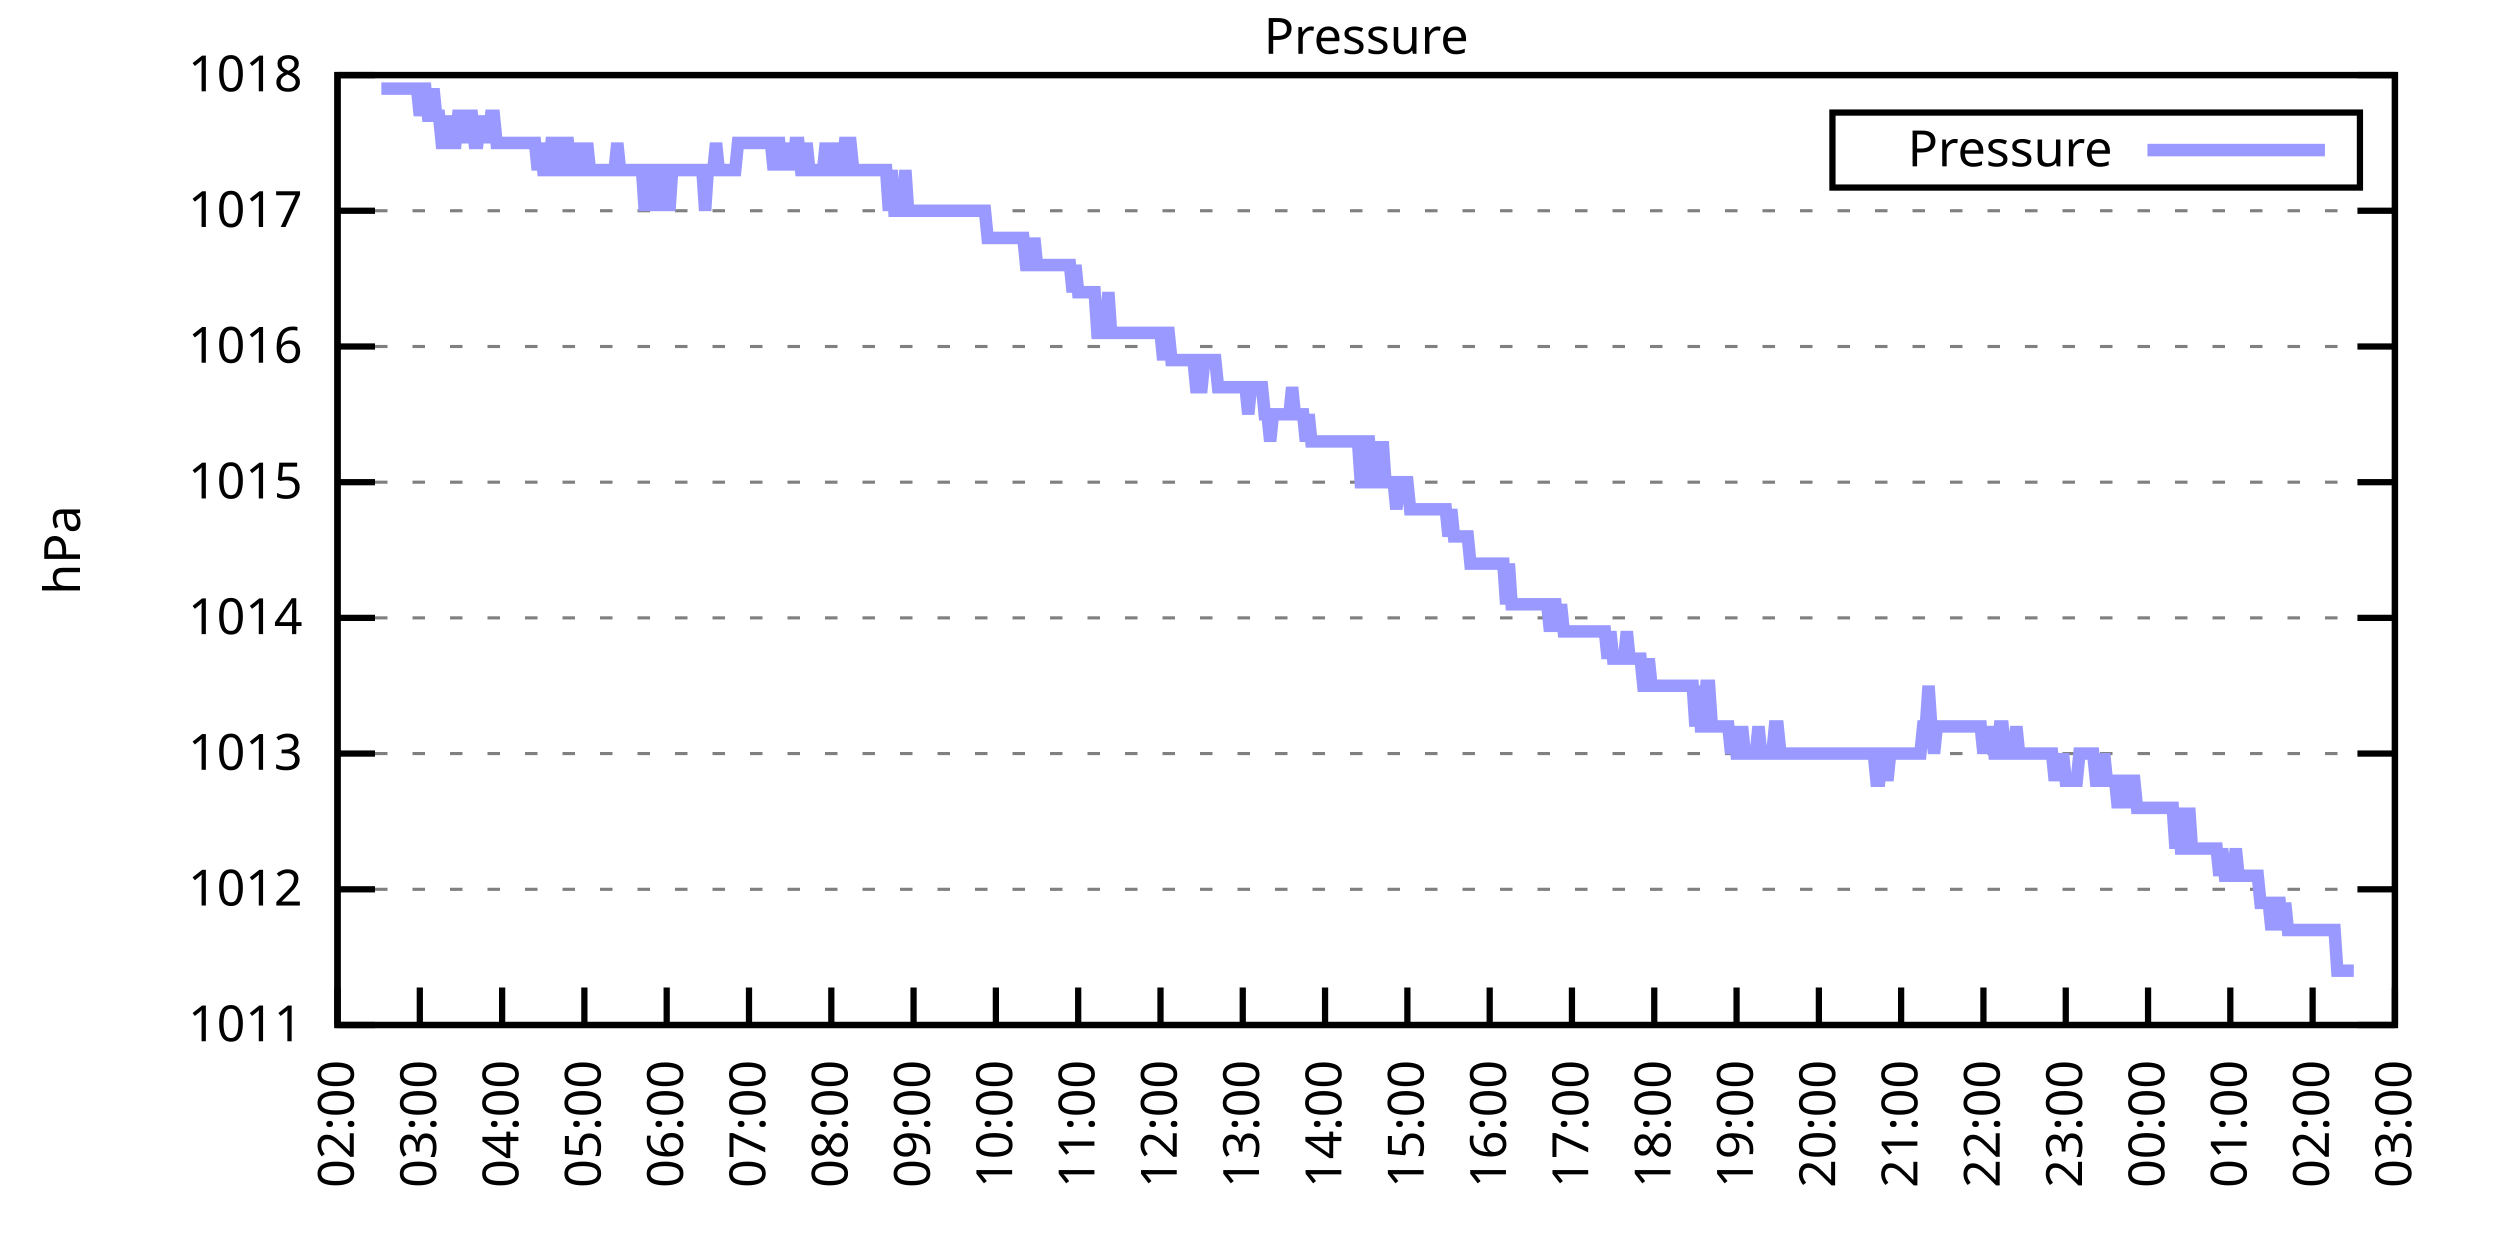
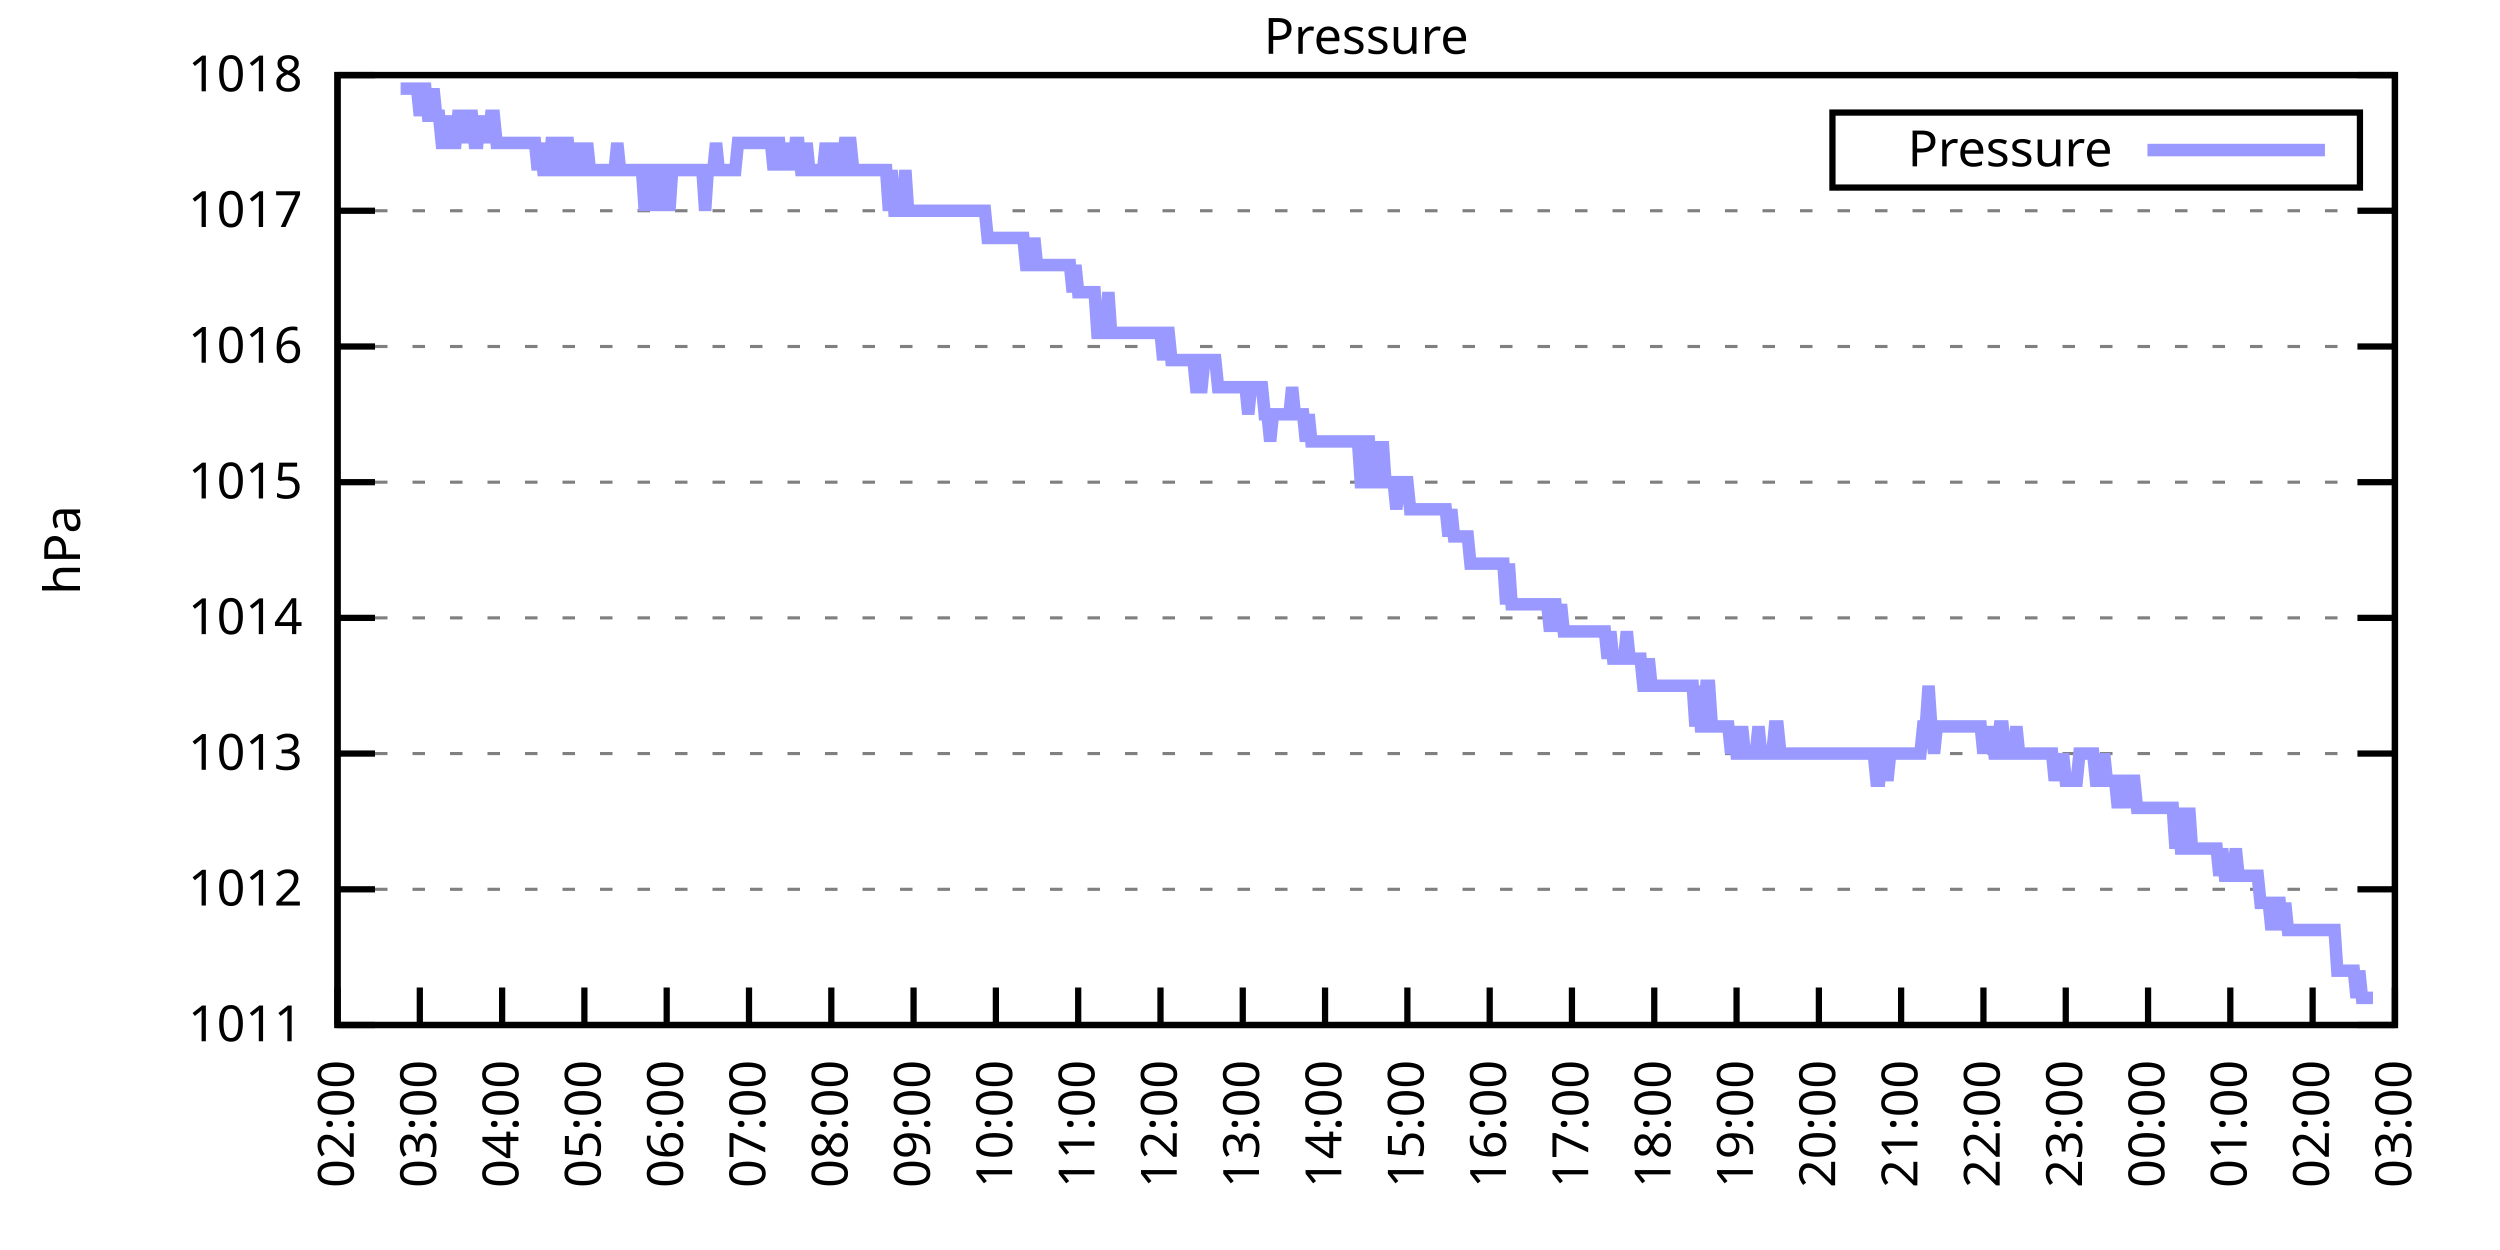
<svg xmlns="http://www.w3.org/2000/svg" xmlns:xlink="http://www.w3.org/1999/xlink" width="400" height="200" viewBox="0 0 400 200">
  <g id="gnuplot_canvas">
    <rect x="0" y="0" width="400" height="200" fill="none" />
    <defs>
      <circle id="gpDot" r="0.5" stroke-width="0.5" stroke="currentColor" />
      <path id="gpPt0" stroke-width="0.333" stroke="currentColor" d="M-1,0 h2 M0,-1 v2" />
      <path id="gpPt1" stroke-width="0.333" stroke="currentColor" d="M-1,-1 L1,1 M1,-1 L-1,1" />
      <path id="gpPt2" stroke-width="0.333" stroke="currentColor" d="M-1,0 L1,0 M0,-1 L0,1 M-1,-1 L1,1 M-1,1 L1,-1" />
      <rect id="gpPt3" stroke-width="0.333" stroke="currentColor" x="-1" y="-1" width="2" height="2" />
      <rect id="gpPt4" stroke-width="0.333" stroke="currentColor" fill="currentColor" x="-1" y="-1" width="2" height="2" />
      <circle id="gpPt5" stroke-width="0.333" stroke="currentColor" cx="0" cy="0" r="1" />
      <use xlink:href="#gpPt5" id="gpPt6" fill="currentColor" stroke="none" />
      <path id="gpPt7" stroke-width="0.333" stroke="currentColor" d="M0,-1.33 L-1.33,0.67 L1.33,0.67 z" />
      <use xlink:href="#gpPt7" id="gpPt8" fill="currentColor" stroke="none" />
      <use xlink:href="#gpPt7" id="gpPt9" stroke="currentColor" transform="rotate(180)" />
      <use xlink:href="#gpPt9" id="gpPt10" fill="currentColor" stroke="none" />
      <use xlink:href="#gpPt3" id="gpPt11" stroke="currentColor" transform="rotate(45)" />
      <use xlink:href="#gpPt11" id="gpPt12" fill="currentColor" stroke="none" />
      <path id="gpPt13" stroke-width="0.333" stroke="currentColor" d="M0,1.330 L1.265,0.411 L0.782,-1.067 L-0.782,-1.076 L-1.265,0.411 z" />
      <use xlink:href="#gpPt13" id="gpPt14" fill="currentColor" stroke="none" />
      <filter id="textbox" filterUnits="objectBoundingBox" x="0" y="0" height="1" width="1">
        <feFlood flood-color="white" flood-opacity="1" result="bgnd" />
        <feComposite in="SourceGraphic" in2="bgnd" operator="atop" />
      </filter>
      <filter id="greybox" filterUnits="objectBoundingBox" x="0" y="0" height="1" width="1">
        <feFlood flood-color="lightgrey" flood-opacity="1" result="grey" />
        <feComposite in="SourceGraphic" in2="grey" operator="atop" />
      </filter>
    </defs>
    <g fill="none" color="white" stroke="currentColor" stroke-width="1.00" stroke-linecap="butt" stroke-linejoin="miter">
</g>
    <g fill="none" color="black" stroke="currentColor" stroke-width="1.00" stroke-linecap="butt" stroke-linejoin="miter">
      <g stroke="none" shape-rendering="crispEdges">
        <polygon fill="rgb(255, 255, 255)" points="54.00,164.00 383.18,164.00 383.18,12.02 54.00,12.02 " />
      </g>
    </g>
    <g fill="none" color="black" stroke="currentColor" stroke-width="1.00" stroke-linecap="butt" stroke-linejoin="miter">
</g>
    <g fill="none" color="black" stroke="black" stroke-width="0.50" stroke-linecap="butt" stroke-linejoin="miter">
</g>
    <g fill="none" color="gray" stroke="currentColor" stroke-width="0.50" stroke-linecap="butt" stroke-linejoin="miter">
      <path stroke="gray" stroke-dasharray="2,4" class="gridline" d="M54.00,164.00 L383.19,164.00  " />
    </g>
    <g fill="none" color="gray" stroke="gray" stroke-width="1.00" stroke-linecap="butt" stroke-linejoin="miter">
</g>
    <g fill="none" color="black" stroke="currentColor" stroke-width="1.00" stroke-linecap="butt" stroke-linejoin="miter">
      <path stroke="black" d="M54.00,164.00 L60.00,164.00 M383.19,164.00 L377.19,164.00  " />
      <g transform="translate(48.40,166.60)" stroke="none" fill="black" font-family="Sans" font-size="8.00" text-anchor="end">
        <text>
          <tspan font-family="Sans"> 1011</tspan>
        </text>
      </g>
    </g>
    <g fill="none" color="black" stroke="currentColor" stroke-width="1.00" stroke-linecap="butt" stroke-linejoin="miter">
</g>
    <g fill="none" color="black" stroke="black" stroke-width="0.50" stroke-linecap="butt" stroke-linejoin="miter">
</g>
    <g fill="none" color="gray" stroke="currentColor" stroke-width="0.50" stroke-linecap="butt" stroke-linejoin="miter">
      <path stroke="gray" stroke-dasharray="2,4" class="gridline" d="M54.00,142.29 L383.19,142.29  " />
    </g>
    <g fill="none" color="gray" stroke="gray" stroke-width="1.00" stroke-linecap="butt" stroke-linejoin="miter">
</g>
    <g fill="none" color="black" stroke="currentColor" stroke-width="1.00" stroke-linecap="butt" stroke-linejoin="miter">
      <path stroke="black" d="M54.00,142.29 L60.00,142.29 M383.19,142.29 L377.19,142.29  " />
      <g transform="translate(48.40,144.89)" stroke="none" fill="black" font-family="Sans" font-size="8.00" text-anchor="end">
        <text>
          <tspan font-family="Sans"> 1012</tspan>
        </text>
      </g>
    </g>
    <g fill="none" color="black" stroke="currentColor" stroke-width="1.00" stroke-linecap="butt" stroke-linejoin="miter">
</g>
    <g fill="none" color="black" stroke="black" stroke-width="0.50" stroke-linecap="butt" stroke-linejoin="miter">
</g>
    <g fill="none" color="gray" stroke="currentColor" stroke-width="0.50" stroke-linecap="butt" stroke-linejoin="miter">
      <path stroke="gray" stroke-dasharray="2,4" class="gridline" d="M54.00,120.57 L383.19,120.57  " />
    </g>
    <g fill="none" color="gray" stroke="gray" stroke-width="1.00" stroke-linecap="butt" stroke-linejoin="miter">
</g>
    <g fill="none" color="black" stroke="currentColor" stroke-width="1.00" stroke-linecap="butt" stroke-linejoin="miter">
      <path stroke="black" d="M54.00,120.57 L60.00,120.57 M383.19,120.57 L377.19,120.57  " />
      <g transform="translate(48.40,123.17)" stroke="none" fill="black" font-family="Sans" font-size="8.00" text-anchor="end">
        <text>
          <tspan font-family="Sans"> 1013</tspan>
        </text>
      </g>
    </g>
    <g fill="none" color="black" stroke="currentColor" stroke-width="1.00" stroke-linecap="butt" stroke-linejoin="miter">
</g>
    <g fill="none" color="black" stroke="black" stroke-width="0.50" stroke-linecap="butt" stroke-linejoin="miter">
</g>
    <g fill="none" color="gray" stroke="currentColor" stroke-width="0.50" stroke-linecap="butt" stroke-linejoin="miter">
      <path stroke="gray" stroke-dasharray="2,4" class="gridline" d="M54.00,98.86 L383.19,98.86  " />
    </g>
    <g fill="none" color="gray" stroke="gray" stroke-width="1.00" stroke-linecap="butt" stroke-linejoin="miter">
</g>
    <g fill="none" color="black" stroke="currentColor" stroke-width="1.00" stroke-linecap="butt" stroke-linejoin="miter">
      <path stroke="black" d="M54.00,98.86 L60.00,98.86 M383.19,98.86 L377.19,98.86  " />
      <g transform="translate(48.40,101.46)" stroke="none" fill="black" font-family="Sans" font-size="8.00" text-anchor="end">
        <text>
          <tspan font-family="Sans"> 1014</tspan>
        </text>
      </g>
    </g>
    <g fill="none" color="black" stroke="currentColor" stroke-width="1.00" stroke-linecap="butt" stroke-linejoin="miter">
</g>
    <g fill="none" color="black" stroke="black" stroke-width="0.50" stroke-linecap="butt" stroke-linejoin="miter">
</g>
    <g fill="none" color="gray" stroke="currentColor" stroke-width="0.50" stroke-linecap="butt" stroke-linejoin="miter">
      <path stroke="gray" stroke-dasharray="2,4" class="gridline" d="M54.00,77.15 L383.19,77.15  " />
    </g>
    <g fill="none" color="gray" stroke="gray" stroke-width="1.00" stroke-linecap="butt" stroke-linejoin="miter">
</g>
    <g fill="none" color="black" stroke="currentColor" stroke-width="1.00" stroke-linecap="butt" stroke-linejoin="miter">
      <path stroke="black" d="M54.00,77.15 L60.00,77.15 M383.19,77.15 L377.19,77.15  " />
      <g transform="translate(48.40,79.75)" stroke="none" fill="black" font-family="Sans" font-size="8.00" text-anchor="end">
        <text>
          <tspan font-family="Sans"> 1015</tspan>
        </text>
      </g>
    </g>
    <g fill="none" color="black" stroke="currentColor" stroke-width="1.00" stroke-linecap="butt" stroke-linejoin="miter">
</g>
    <g fill="none" color="black" stroke="black" stroke-width="0.50" stroke-linecap="butt" stroke-linejoin="miter">
</g>
    <g fill="none" color="gray" stroke="currentColor" stroke-width="0.50" stroke-linecap="butt" stroke-linejoin="miter">
      <path stroke="gray" stroke-dasharray="2,4" class="gridline" d="M54.00,55.44 L383.19,55.44  " />
    </g>
    <g fill="none" color="gray" stroke="gray" stroke-width="1.00" stroke-linecap="butt" stroke-linejoin="miter">
</g>
    <g fill="none" color="black" stroke="currentColor" stroke-width="1.00" stroke-linecap="butt" stroke-linejoin="miter">
      <path stroke="black" d="M54.00,55.44 L60.00,55.44 M383.19,55.44 L377.19,55.44  " />
      <g transform="translate(48.40,58.04)" stroke="none" fill="black" font-family="Sans" font-size="8.00" text-anchor="end">
        <text>
          <tspan font-family="Sans"> 1016</tspan>
        </text>
      </g>
    </g>
    <g fill="none" color="black" stroke="currentColor" stroke-width="1.00" stroke-linecap="butt" stroke-linejoin="miter">
</g>
    <g fill="none" color="black" stroke="black" stroke-width="0.50" stroke-linecap="butt" stroke-linejoin="miter">
</g>
    <g fill="none" color="gray" stroke="currentColor" stroke-width="0.50" stroke-linecap="butt" stroke-linejoin="miter">
      <path stroke="gray" stroke-dasharray="2,4" class="gridline" d="M54.00,33.72 L383.19,33.72  " />
    </g>
    <g fill="none" color="gray" stroke="gray" stroke-width="1.00" stroke-linecap="butt" stroke-linejoin="miter">
</g>
    <g fill="none" color="black" stroke="currentColor" stroke-width="1.00" stroke-linecap="butt" stroke-linejoin="miter">
      <path stroke="black" d="M54.00,33.72 L60.00,33.72 M383.19,33.72 L377.19,33.72  " />
      <g transform="translate(48.40,36.32)" stroke="none" fill="black" font-family="Sans" font-size="8.00" text-anchor="end">
        <text>
          <tspan font-family="Sans"> 1017</tspan>
        </text>
      </g>
    </g>
    <g fill="none" color="black" stroke="currentColor" stroke-width="1.00" stroke-linecap="butt" stroke-linejoin="miter">
</g>
    <g fill="none" color="black" stroke="black" stroke-width="0.50" stroke-linecap="butt" stroke-linejoin="miter">
</g>
    <g fill="none" color="gray" stroke="currentColor" stroke-width="0.50" stroke-linecap="butt" stroke-linejoin="miter">
      <path stroke="gray" stroke-dasharray="2,4" class="gridline" d="M54.00,12.01 L383.19,12.01  " />
    </g>
    <g fill="none" color="gray" stroke="gray" stroke-width="1.00" stroke-linecap="butt" stroke-linejoin="miter">
</g>
    <g fill="none" color="black" stroke="currentColor" stroke-width="1.00" stroke-linecap="butt" stroke-linejoin="miter">
      <path stroke="black" d="M54.00,12.01 L60.00,12.01 M383.19,12.01 L377.19,12.01  " />
      <g transform="translate(48.40,14.61)" stroke="none" fill="black" font-family="Sans" font-size="8.00" text-anchor="end">
        <text>
          <tspan font-family="Sans"> 1018</tspan>
        </text>
      </g>
    </g>
    <g fill="none" color="black" stroke="currentColor" stroke-width="1.00" stroke-linecap="butt" stroke-linejoin="miter">
      <path stroke="black" d="M54.00,164.00 L54.00,158.00  " />
      <g transform="translate(56.60,169.60) rotate(270.00)" stroke="none" fill="black" font-family="Sans" font-size="8.00" text-anchor="end">
        <text>
          <tspan font-family="Sans">02:00</tspan>
        </text>
      </g>
    </g>
    <g fill="none" color="black" stroke="currentColor" stroke-width="1.00" stroke-linecap="butt" stroke-linejoin="miter">
      <path stroke="black" d="M67.17,164.00 L67.17,158.00  " />
      <g transform="translate(69.77,169.60) rotate(270.00)" stroke="none" fill="black" font-family="Sans" font-size="8.00" text-anchor="end">
        <text>
          <tspan font-family="Sans">03:00</tspan>
        </text>
      </g>
    </g>
    <g fill="none" color="black" stroke="currentColor" stroke-width="1.00" stroke-linecap="butt" stroke-linejoin="miter">
      <path stroke="black" d="M80.34,164.00 L80.34,158.00  " />
      <g transform="translate(82.94,169.60) rotate(270.00)" stroke="none" fill="black" font-family="Sans" font-size="8.00" text-anchor="end">
        <text>
          <tspan font-family="Sans">04:00</tspan>
        </text>
      </g>
    </g>
    <g fill="none" color="black" stroke="currentColor" stroke-width="1.00" stroke-linecap="butt" stroke-linejoin="miter">
      <path stroke="black" d="M93.50,164.00 L93.50,158.00  " />
      <g transform="translate(96.10,169.60) rotate(270.00)" stroke="none" fill="black" font-family="Sans" font-size="8.00" text-anchor="end">
        <text>
          <tspan font-family="Sans">05:00</tspan>
        </text>
      </g>
    </g>
    <g fill="none" color="black" stroke="currentColor" stroke-width="1.00" stroke-linecap="butt" stroke-linejoin="miter">
      <path stroke="black" d="M106.67,164.00 L106.67,158.00  " />
      <g transform="translate(109.27,169.60) rotate(270.00)" stroke="none" fill="black" font-family="Sans" font-size="8.00" text-anchor="end">
        <text>
          <tspan font-family="Sans">06:00</tspan>
        </text>
      </g>
    </g>
    <g fill="none" color="black" stroke="currentColor" stroke-width="1.00" stroke-linecap="butt" stroke-linejoin="miter">
      <path stroke="black" d="M119.84,164.00 L119.84,158.00  " />
      <g transform="translate(122.44,169.60) rotate(270.00)" stroke="none" fill="black" font-family="Sans" font-size="8.00" text-anchor="end">
        <text>
          <tspan font-family="Sans">07:00</tspan>
        </text>
      </g>
    </g>
    <g fill="none" color="black" stroke="currentColor" stroke-width="1.00" stroke-linecap="butt" stroke-linejoin="miter">
      <path stroke="black" d="M133.01,164.00 L133.01,158.00  " />
      <g transform="translate(135.61,169.60) rotate(270.00)" stroke="none" fill="black" font-family="Sans" font-size="8.00" text-anchor="end">
        <text>
          <tspan font-family="Sans">08:00</tspan>
        </text>
      </g>
    </g>
    <g fill="none" color="black" stroke="currentColor" stroke-width="1.00" stroke-linecap="butt" stroke-linejoin="miter">
      <path stroke="black" d="M146.17,164.00 L146.17,158.00  " />
      <g transform="translate(148.77,169.60) rotate(270.00)" stroke="none" fill="black" font-family="Sans" font-size="8.00" text-anchor="end">
        <text>
          <tspan font-family="Sans">09:00</tspan>
        </text>
      </g>
    </g>
    <g fill="none" color="black" stroke="currentColor" stroke-width="1.00" stroke-linecap="butt" stroke-linejoin="miter">
      <path stroke="black" d="M159.34,164.00 L159.34,158.00  " />
      <g transform="translate(161.94,169.60) rotate(270.00)" stroke="none" fill="black" font-family="Sans" font-size="8.00" text-anchor="end">
        <text>
          <tspan font-family="Sans">10:00</tspan>
        </text>
      </g>
    </g>
    <g fill="none" color="black" stroke="currentColor" stroke-width="1.00" stroke-linecap="butt" stroke-linejoin="miter">
      <path stroke="black" d="M172.51,164.00 L172.51,158.00  " />
      <g transform="translate(175.11,169.60) rotate(270.00)" stroke="none" fill="black" font-family="Sans" font-size="8.00" text-anchor="end">
        <text>
          <tspan font-family="Sans">11:00</tspan>
        </text>
      </g>
    </g>
    <g fill="none" color="black" stroke="currentColor" stroke-width="1.00" stroke-linecap="butt" stroke-linejoin="miter">
      <path stroke="black" d="M185.68,164.00 L185.68,158.00  " />
      <g transform="translate(188.28,169.60) rotate(270.00)" stroke="none" fill="black" font-family="Sans" font-size="8.00" text-anchor="end">
        <text>
          <tspan font-family="Sans">12:00</tspan>
        </text>
      </g>
    </g>
    <g fill="none" color="black" stroke="currentColor" stroke-width="1.00" stroke-linecap="butt" stroke-linejoin="miter">
      <path stroke="black" d="M198.84,164.00 L198.84,158.00  " />
      <g transform="translate(201.44,169.60) rotate(270.00)" stroke="none" fill="black" font-family="Sans" font-size="8.00" text-anchor="end">
        <text>
          <tspan font-family="Sans">13:00</tspan>
        </text>
      </g>
    </g>
    <g fill="none" color="black" stroke="currentColor" stroke-width="1.00" stroke-linecap="butt" stroke-linejoin="miter">
      <path stroke="black" d="M212.01,164.00 L212.01,158.00  " />
      <g transform="translate(214.61,169.60) rotate(270.00)" stroke="none" fill="black" font-family="Sans" font-size="8.00" text-anchor="end">
        <text>
          <tspan font-family="Sans">14:00</tspan>
        </text>
      </g>
    </g>
    <g fill="none" color="black" stroke="currentColor" stroke-width="1.00" stroke-linecap="butt" stroke-linejoin="miter">
      <path stroke="black" d="M225.18,164.00 L225.18,158.00  " />
      <g transform="translate(227.78,169.60) rotate(270.00)" stroke="none" fill="black" font-family="Sans" font-size="8.00" text-anchor="end">
        <text>
          <tspan font-family="Sans">15:00</tspan>
        </text>
      </g>
    </g>
    <g fill="none" color="black" stroke="currentColor" stroke-width="1.00" stroke-linecap="butt" stroke-linejoin="miter">
      <path stroke="black" d="M238.35,164.00 L238.35,158.00  " />
      <g transform="translate(240.95,169.60) rotate(270.00)" stroke="none" fill="black" font-family="Sans" font-size="8.00" text-anchor="end">
        <text>
          <tspan font-family="Sans">16:00</tspan>
        </text>
      </g>
    </g>
    <g fill="none" color="black" stroke="currentColor" stroke-width="1.00" stroke-linecap="butt" stroke-linejoin="miter">
      <path stroke="black" d="M251.51,164.00 L251.51,158.00  " />
      <g transform="translate(254.11,169.60) rotate(270.00)" stroke="none" fill="black" font-family="Sans" font-size="8.00" text-anchor="end">
        <text>
          <tspan font-family="Sans">17:00</tspan>
        </text>
      </g>
    </g>
    <g fill="none" color="black" stroke="currentColor" stroke-width="1.00" stroke-linecap="butt" stroke-linejoin="miter">
      <path stroke="black" d="M264.68,164.00 L264.68,158.00  " />
      <g transform="translate(267.28,169.60) rotate(270.00)" stroke="none" fill="black" font-family="Sans" font-size="8.00" text-anchor="end">
        <text>
          <tspan font-family="Sans">18:00</tspan>
        </text>
      </g>
    </g>
    <g fill="none" color="black" stroke="currentColor" stroke-width="1.00" stroke-linecap="butt" stroke-linejoin="miter">
      <path stroke="black" d="M277.85,164.00 L277.85,158.00  " />
      <g transform="translate(280.45,169.60) rotate(270.00)" stroke="none" fill="black" font-family="Sans" font-size="8.00" text-anchor="end">
        <text>
          <tspan font-family="Sans">19:00</tspan>
        </text>
      </g>
    </g>
    <g fill="none" color="black" stroke="currentColor" stroke-width="1.00" stroke-linecap="butt" stroke-linejoin="miter">
      <path stroke="black" d="M291.02,164.00 L291.02,158.00  " />
      <g transform="translate(293.62,169.60) rotate(270.00)" stroke="none" fill="black" font-family="Sans" font-size="8.00" text-anchor="end">
        <text>
          <tspan font-family="Sans">20:00</tspan>
        </text>
      </g>
    </g>
    <g fill="none" color="black" stroke="currentColor" stroke-width="1.00" stroke-linecap="butt" stroke-linejoin="miter">
      <path stroke="black" d="M304.18,164.00 L304.18,158.00  " />
      <g transform="translate(306.78,169.60) rotate(270.00)" stroke="none" fill="black" font-family="Sans" font-size="8.00" text-anchor="end">
        <text>
          <tspan font-family="Sans">21:00</tspan>
        </text>
      </g>
    </g>
    <g fill="none" color="black" stroke="currentColor" stroke-width="1.00" stroke-linecap="butt" stroke-linejoin="miter">
      <path stroke="black" d="M317.35,164.00 L317.35,158.00  " />
      <g transform="translate(319.95,169.60) rotate(270.00)" stroke="none" fill="black" font-family="Sans" font-size="8.00" text-anchor="end">
        <text>
          <tspan font-family="Sans">22:00</tspan>
        </text>
      </g>
    </g>
    <g fill="none" color="black" stroke="currentColor" stroke-width="1.00" stroke-linecap="butt" stroke-linejoin="miter">
      <path stroke="black" d="M330.52,164.00 L330.52,158.00  " />
      <g transform="translate(333.12,169.60) rotate(270.00)" stroke="none" fill="black" font-family="Sans" font-size="8.00" text-anchor="end">
        <text>
          <tspan font-family="Sans">23:00</tspan>
        </text>
      </g>
    </g>
    <g fill="none" color="black" stroke="currentColor" stroke-width="1.00" stroke-linecap="butt" stroke-linejoin="miter">
      <path stroke="black" d="M343.69,164.00 L343.69,158.00  " />
      <g transform="translate(346.29,169.60) rotate(270.00)" stroke="none" fill="black" font-family="Sans" font-size="8.00" text-anchor="end">
        <text>
          <tspan font-family="Sans">00:00</tspan>
        </text>
      </g>
    </g>
    <g fill="none" color="black" stroke="currentColor" stroke-width="1.00" stroke-linecap="butt" stroke-linejoin="miter">
      <path stroke="black" d="M356.85,164.00 L356.85,158.00  " />
      <g transform="translate(359.45,169.60) rotate(270.00)" stroke="none" fill="black" font-family="Sans" font-size="8.00" text-anchor="end">
        <text>
          <tspan font-family="Sans">01:00</tspan>
        </text>
      </g>
    </g>
    <g fill="none" color="black" stroke="currentColor" stroke-width="1.00" stroke-linecap="butt" stroke-linejoin="miter">
      <path stroke="black" d="M370.02,164.00 L370.02,158.00  " />
      <g transform="translate(372.62,169.60) rotate(270.00)" stroke="none" fill="black" font-family="Sans" font-size="8.00" text-anchor="end">
        <text>
          <tspan font-family="Sans">02:00</tspan>
        </text>
      </g>
    </g>
    <g fill="none" color="black" stroke="currentColor" stroke-width="1.00" stroke-linecap="butt" stroke-linejoin="miter">
      <path stroke="black" d="M383.19,164.00 L383.19,158.00  " />
      <g transform="translate(385.79,169.60) rotate(270.00)" stroke="none" fill="black" font-family="Sans" font-size="8.00" text-anchor="end">
        <text>
          <tspan font-family="Sans">03:00</tspan>
        </text>
      </g>
    </g>
    <g fill="none" color="black" stroke="currentColor" stroke-width="1.00" stroke-linecap="butt" stroke-linejoin="miter">
</g>
    <g fill="none" color="black" stroke="currentColor" stroke-width="1.00" stroke-linecap="butt" stroke-linejoin="miter">
      <path stroke="black" d="M54.00,12.01 L54.00,164.00 L383.19,164.00 L383.19,12.01 L54.00,12.01 Z  " />
    </g>
    <g fill="none" color="black" stroke="currentColor" stroke-width="1.00" stroke-linecap="butt" stroke-linejoin="miter">
</g>
    <g fill="none" color="black" stroke="currentColor" stroke-width="1.00" stroke-linecap="butt" stroke-linejoin="miter">
      <path stroke="black" d="M293.19,30.01 L293.19,18.01 L377.59,18.01 L377.59,30.01 L293.19,30.01 Z  " />
    </g>
    <g id="Pressure_plot_1">
      <g fill="none" color="white" stroke="black" stroke-width="2.00" stroke-linecap="butt" stroke-linejoin="miter">
</g>
      <g fill="none" color="black" stroke="currentColor" stroke-width="2.00" stroke-linecap="butt" stroke-linejoin="miter">
        <g transform="translate(337.99,26.61)" stroke="none" fill="black" font-family="Sans" font-size="8.00" text-anchor="end">
          <text>
            <tspan font-family="Sans">Pressure</tspan>
          </text>
        </g>
      </g>
      <g fill="none" color="black" stroke="currentColor" stroke-width="2.00" stroke-linecap="butt" stroke-linejoin="miter">
-         <path stroke="rgb(153, 153, 255)" d="M343.59,24.01 L371.99,24.01 M61.02,14.18 L61.46,14.18 L61.90,14.18 L62.34,14.18 L62.78,14.18 L63.22,14.18   L63.66,14.18 L64.10,14.18 L64.53,14.18 L64.97,14.18 L65.41,14.18 L65.85,14.18 L66.29,14.18 L66.73,14.18   L67.17,18.52 L67.61,14.18 L68.05,14.18 L68.48,18.52 L68.92,18.52 L69.36,14.18 L69.80,18.52 L70.24,18.52   L70.68,22.87 L71.12,22.87 L71.56,18.52 L72.00,22.87 L72.43,22.87 L72.87,22.87 L73.31,18.52 L73.75,18.52   L74.19,18.52 L74.63,22.87 L75.07,18.52 L75.51,18.52 L75.95,22.87 L76.38,22.87 L76.82,18.52 L77.26,22.87   L77.70,18.52 L78.14,22.87 L78.58,18.52 L79.02,18.52 L79.46,22.87 L79.90,22.87 L80.34,22.87 L80.77,22.87   L81.21,22.87 L81.65,22.87 L82.09,22.87 L82.53,22.87 L82.97,22.87 L83.41,22.87 L83.85,22.87 L84.29,22.87   L84.72,22.87 L85.16,22.87 L85.60,22.87 L86.04,27.21 L86.48,22.87 L86.92,27.21 L87.36,27.21 L87.80,27.21   L88.24,22.87 L88.67,22.87 L89.11,27.21 L89.55,27.21 L89.99,27.21 L90.43,22.87 L90.87,22.87 L91.31,27.21   L91.75,27.21 L92.19,22.87 L92.62,27.21 L93.06,27.21 L93.50,27.21 L93.94,22.87 L94.38,27.21 L94.82,27.21   L95.26,27.21 L95.70,27.21 L96.14,27.21 L96.58,27.21 L97.01,27.21 L97.45,27.21 L97.89,27.21 L98.33,27.21   L98.77,22.87 L99.21,27.21 L99.65,27.21 L100.09,27.21 L100.53,27.21 L100.96,27.21 L101.40,27.21 L101.84,27.21   L102.28,27.21 L102.72,27.21 L103.16,33.72 L103.60,27.21 L104.04,33.72 L104.48,27.21 L104.91,27.21 L105.35,33.72   L105.79,27.21 L106.23,27.21 L106.67,27.21 L107.11,33.72 L107.55,27.21 L107.99,27.21 L108.43,27.21 L108.87,27.21   L109.30,27.21 L109.74,27.21 L110.18,27.21 L110.62,27.21 L111.06,27.21 L111.50,27.21 L111.94,27.21 L112.38,27.21   L112.82,33.72 L113.25,27.21 L113.69,27.21 L114.13,27.21 L114.57,22.87 L115.01,27.21 L115.45,27.21 L115.89,27.21   L116.33,27.21 L116.77,27.21 L117.20,27.21 L117.64,27.21 L118.08,22.87 L118.52,22.87 L118.96,22.87 L119.40,22.87   L119.84,22.87 L120.28,22.87 L120.72,22.87 L121.15,22.87 L121.59,22.87 L122.03,22.87 L122.47,22.87 L122.91,22.87   L123.35,22.87 L123.79,27.21 L124.23,22.87 L124.67,22.87 L125.11,27.21 L125.54,22.87 L125.98,27.21 L126.42,22.87   L126.86,27.21 L127.30,22.87 L127.74,22.87 L128.18,27.21 L128.62,27.21 L129.06,22.87 L129.49,27.21 L129.93,27.21   L130.37,27.21 L130.81,27.21 L131.25,27.21 L131.69,27.21 L132.13,22.87 L132.57,27.21 L133.01,27.21 L133.44,22.87   L133.88,27.21 L134.32,27.21 L134.76,27.21 L135.20,22.87 L135.64,22.87 L136.08,22.87 L136.52,27.21 L136.96,27.21   L137.39,27.21 L137.83,27.21 L138.27,27.21 L138.71,27.21 L139.15,27.21 L139.59,27.21 L140.03,27.21 L140.47,27.21   L140.91,27.21 L141.35,27.21 L141.78,27.21 L142.22,33.72 L142.66,27.21 L143.10,33.72 L143.54,33.72 L143.98,33.72   L144.42,33.72 L144.86,27.21 L145.30,33.72 L145.73,33.72 L146.17,33.72 L146.61,33.72 L147.05,33.72 L147.49,33.72   L147.93,33.72 L148.37,33.72 L148.81,33.72 L149.25,33.72 L149.68,33.72 L150.12,33.72 L150.56,33.72 L151.00,33.72   L151.44,33.72 L151.88,33.72 L152.32,33.72 L152.76,33.72 L153.20,33.72 L153.63,33.72 L154.07,33.72 L154.51,33.72   L154.95,33.72 L155.39,33.72 L155.83,33.72 L156.27,33.72 L156.71,33.72 L157.15,33.72 L157.59,33.72 L158.02,38.07   L158.46,38.07 L158.90,38.07 L159.34,38.07 L159.78,38.07 L160.22,38.07 L160.66,38.07 L161.10,38.07 L161.54,38.07   L161.97,38.07 L162.41,38.07 L162.85,38.07 L163.29,38.07 L163.73,38.07 L164.17,42.41 L164.61,42.41 L165.05,42.41   L165.49,38.07 L165.92,42.41 L166.36,42.41 L166.80,42.41 L167.24,42.41 L167.68,42.41 L168.12,42.41 L168.56,42.41   L169.00,42.41 L169.44,42.41 L169.87,42.41 L170.31,42.41 L170.75,42.41 L171.19,42.41 L171.63,46.75 L172.07,42.41   L172.51,46.75 L172.95,46.75 L173.39,46.75 L173.83,46.75 L174.26,46.75 L174.70,46.75 L175.14,46.75 L175.58,53.26   L176.02,53.26 L176.46,53.26 L176.90,53.26 L177.34,46.75 L177.78,53.26 L178.21,53.26 L178.65,53.26 L179.09,53.26   L179.53,53.26 L179.97,53.26 L180.41,53.26 L180.85,53.26 L181.29,53.26 L181.73,53.26 L182.16,53.26 L182.60,53.26   L183.04,53.26 L183.48,53.26 L183.92,53.26 L184.36,53.26 L184.80,53.26 L185.24,53.26 L185.68,53.26 L186.11,57.61   L186.55,53.26 L186.99,53.26 L187.43,57.61 L187.87,57.61 L188.31,57.61 L188.75,57.61 L189.19,57.61 L189.63,57.61   L190.07,57.61 L190.50,57.61 L190.94,57.61 L191.38,61.95 L191.82,61.95 L192.26,61.95 L192.70,57.61 L193.14,57.61   L193.58,57.61 L194.02,57.61 L194.45,57.61 L194.89,61.95 L195.33,61.95 L195.77,61.95 L196.21,61.95 L196.65,61.95   L197.09,61.95 L197.53,61.95 L197.97,61.95 L198.40,61.95 L198.84,61.95 L199.28,61.95 L199.72,66.29 L200.16,61.95   L200.60,61.95 L201.04,61.95 L201.48,61.95 L201.92,61.95 L202.35,66.29 L202.79,66.29 L203.23,70.63 L203.67,66.29   L204.11,66.29 L204.55,66.29 L204.99,66.29 L205.43,66.29 L205.87,66.29 L206.31,66.29 L206.74,61.95 L207.18,66.29   L207.62,66.29 L208.06,66.29 L208.50,66.29 L208.94,70.63 L209.38,66.29 L209.82,70.63 L210.26,70.63 L210.69,70.63   L211.13,70.63 L211.57,70.63 L212.01,70.63 L212.45,70.63 L212.89,70.63 L213.33,70.63 L213.77,70.63 L214.21,70.63   L214.64,70.63 L215.08,70.63 L215.52,70.63 L215.96,70.63 L216.40,70.63 L216.84,70.63 L217.28,70.63 L217.72,77.15   L218.16,77.15 L218.60,70.63 L219.03,70.63 L219.47,77.15 L219.91,77.15 L220.35,70.63 L220.79,77.15 L221.23,70.63   L221.67,77.15 L222.11,77.15 L222.55,77.15 L222.98,77.15 L223.42,81.49 L223.86,77.15 L224.30,77.15 L224.74,77.15   L225.18,77.15 L225.62,81.49 L226.06,81.49 L226.50,81.49 L226.93,81.49 L227.37,81.49 L227.81,81.49 L228.25,81.49   L228.69,81.49 L229.13,81.49 L229.57,81.49 L230.01,81.49 L230.45,81.49 L230.88,81.49 L231.32,81.49 L231.76,85.83   L232.20,81.49 L232.64,85.83 L233.08,85.83 L233.52,85.83 L233.96,85.83 L234.40,85.83 L234.84,85.83 L235.27,90.18   L235.71,90.18 L236.15,90.18 L236.59,90.18 L237.03,90.18 L237.47,90.18 L237.91,90.18 L238.35,90.18 L238.79,90.18   L239.22,90.18 L239.66,90.18 L240.10,90.18 L240.54,90.18 L240.98,96.69 L241.42,90.18 L241.86,96.69 L242.30,96.69   L242.74,96.69 L243.17,96.69 L243.61,96.69 L244.05,96.69 L244.49,96.69 L244.93,96.69 L245.37,96.69 L245.81,96.69   L246.25,96.69 L246.69,96.69 L247.12,96.69 L247.56,96.69 L248.00,101.03 L248.44,96.69 L248.88,96.69 L249.32,101.03   L249.76,96.69 L250.20,101.03 L250.64,101.03 L251.08,101.03 L251.51,101.03 L251.95,101.03 L252.39,101.03 L252.83,101.03   L253.27,101.03 L253.71,101.03 L254.15,101.03 L254.59,101.03 L255.03,101.03 L255.46,101.03 L255.90,101.03 L256.34,101.03   L256.78,101.03 L257.22,105.38 L257.66,101.03 L258.10,105.38 L258.54,105.38 L258.98,105.38 L259.41,105.38 L259.85,105.38   L260.29,101.03 L260.73,105.38 L261.17,105.38 L261.61,105.38 L262.05,105.38 L262.49,105.38 L262.93,109.72 L263.36,109.72   L263.80,105.38 L264.24,109.72 L264.68,109.72 L265.12,109.72 L265.56,109.72 L266.00,109.72 L266.44,109.72 L266.88,109.72   L267.32,109.72 L267.75,109.72 L268.19,109.72 L268.63,109.72 L269.07,109.72 L269.51,109.72 L269.95,109.72 L270.39,109.72   L270.83,109.72 L271.27,116.23 L271.70,109.72 L272.14,116.23 L272.58,116.23 L273.02,109.72 L273.46,109.72 L273.90,116.23   L274.34,116.23 L274.78,116.23 L275.22,116.23 L275.65,116.23 L276.09,116.23 L276.53,116.23 L276.97,120.57 L277.41,116.23   L277.85,120.57 L278.29,120.57 L278.73,116.23 L279.17,120.57 L279.60,120.57 L280.04,120.57 L280.48,120.57 L280.92,120.57   L281.36,116.23 L281.80,120.57 L282.24,120.57 L282.68,120.57 L283.12,120.57 L283.56,120.57 L283.99,116.23 L284.43,116.23   L284.87,120.57 L285.31,120.57 L285.75,120.57 L286.19,120.57 L286.63,120.57 L287.07,120.57 L287.51,120.57 L287.94,120.57   L288.38,120.57 L288.82,120.57 L289.26,120.57 L289.70,120.57 L290.14,120.57 L290.58,120.57 L291.02,120.57 L291.46,120.57   L291.89,120.57 L292.33,120.57 L292.77,120.57 L293.21,120.57 L293.65,120.57 L294.09,120.57 L294.53,120.57 L294.97,120.57   L295.41,120.57 L295.84,120.57 L296.28,120.57 L296.72,120.57 L297.16,120.57 L297.60,120.57 L298.04,120.57 L298.48,120.57   L298.92,120.57 L299.36,120.57 L299.80,120.57 L300.23,124.92 L300.67,124.92 L301.11,120.57 L301.55,120.57 L301.99,124.92   L302.43,120.57 L302.87,120.57 L303.31,120.57 L303.75,120.57 L304.18,120.57 L304.62,120.57 L305.06,120.57 L305.50,120.57   L305.94,120.57 L306.38,120.57 L306.82,120.57 L307.26,120.57 L307.70,116.23 L308.13,116.23 L308.57,109.72 L309.01,116.23   L309.45,120.57 L309.89,116.23 L310.33,116.23 L310.77,116.23 L311.21,116.23 L311.65,116.23 L312.08,116.23 L312.52,116.23   L312.96,116.23 L313.40,116.23 L313.84,116.23 L314.28,116.23 L314.72,116.23 L315.16,116.23 L315.60,116.23 L316.04,116.23   L316.47,116.23 L316.91,116.23 L317.35,120.57 L317.79,116.23 L318.23,120.57 L318.67,116.23 L319.11,120.57 L319.55,120.57   L319.99,116.23 L320.42,116.23 L320.86,120.57 L321.30,120.57 L321.74,120.57 L322.18,120.57 L322.62,116.23 L323.06,120.57   L323.50,120.57 L323.94,120.57 L324.37,120.57 L324.81,120.57 L325.25,120.57 L325.69,120.57 L326.13,120.57 L326.57,120.57   L327.01,120.57 L327.45,120.57 L327.89,120.57 L328.33,120.57 L328.76,124.92 L329.20,120.57 L329.64,124.92 L330.08,120.57   L330.52,124.92 L330.96,124.92 L331.40,124.92 L331.84,124.92 L332.28,124.92 L332.71,120.57 L333.15,120.57 L333.59,120.57   L334.03,120.57 L334.47,120.57 L334.91,120.57 L335.35,124.92 L335.79,124.92 L336.23,124.92 L336.66,120.57 L337.10,124.92   L337.54,124.92 L337.98,124.92 L338.42,124.92 L338.86,129.26 L339.30,124.92 L339.74,124.92 L340.18,124.92 L340.61,129.26   L341.05,124.92 L341.49,124.92 L341.93,129.26 L342.37,129.26 L342.81,129.26 L343.25,129.26 L343.69,129.26 L344.13,129.26   L344.57,129.26 L345.00,129.26 L345.44,129.26 L345.88,129.26 L346.32,129.26 L346.76,129.26 L347.20,129.26 L347.64,129.26   L348.08,135.77 L348.52,129.26 L348.95,135.77 L349.39,135.77 L349.83,135.77 L350.27,129.26 L350.71,135.77 L351.15,135.77   L351.59,135.77 L352.03,135.77 L352.47,135.77 L352.90,135.77 L353.34,135.77 L353.78,135.77 L354.22,135.77 L354.66,135.77   L355.10,140.12 L355.54,135.77 L355.98,140.12 L356.42,140.12 L356.85,140.12 L357.29,140.12 L357.73,135.77 L358.17,140.12   L358.61,140.12 L359.05,140.12 L359.49,140.12 L359.93,140.12 L360.37,140.12 L360.81,140.12 L361.24,140.12 L361.68,144.46   L362.12,144.46 L362.56,144.46 L363.00,144.46 L363.44,148.80 L363.88,144.46 L364.32,144.46 L364.76,144.46 L365.19,148.80   L365.63,144.46 L366.07,148.80 L366.51,148.80 L366.95,148.80 L367.39,148.80 L367.83,148.80 L368.27,148.80 L368.71,148.80   L369.14,148.80 L369.58,148.80 L370.02,148.80 L370.46,148.80 L370.90,148.80 L371.34,148.80 L371.78,148.80 L372.22,148.80   L372.66,148.80 L373.09,148.80 L373.53,148.80 L373.97,155.31 L374.41,155.31 L374.85,155.31 L375.29,155.31 L375.73,155.31   L376.17,155.31 L376.61,155.31  " />
+         <path stroke="rgb(153, 153, 255)" d="M343.59,24.01 L371.99,24.01 M64.10,14.18 L64.53,14.18 L64.97,14.18 L65.41,14.18 L65.85,14.18 L66.29,14.18   L66.73,14.18 L67.17,18.52 L67.61,14.18 L68.05,14.18 L68.48,18.52 L68.92,18.52 L69.36,14.18 L69.80,18.52   L70.24,18.52 L70.68,22.87 L71.12,22.87 L71.56,18.52 L72.00,22.87 L72.43,22.87 L72.87,22.87 L73.31,18.52   L73.75,18.52 L74.19,18.52 L74.63,22.87 L75.07,18.52 L75.51,18.52 L75.95,22.87 L76.38,22.87 L76.82,18.52   L77.26,22.87 L77.70,18.52 L78.14,22.87 L78.58,18.52 L79.02,18.52 L79.46,22.87 L79.90,22.87 L80.34,22.87   L80.77,22.87 L81.21,22.87 L81.65,22.87 L82.09,22.87 L82.53,22.87 L82.97,22.87 L83.41,22.87 L83.85,22.87   L84.29,22.87 L84.72,22.87 L85.16,22.87 L85.60,22.87 L86.04,27.21 L86.48,22.87 L86.92,27.21 L87.36,27.21   L87.80,27.21 L88.24,22.87 L88.67,22.87 L89.11,27.21 L89.55,27.21 L89.99,27.21 L90.43,22.87 L90.87,22.87   L91.31,27.21 L91.75,27.21 L92.19,22.87 L92.62,27.21 L93.06,27.21 L93.50,27.21 L93.94,22.87 L94.38,27.21   L94.82,27.21 L95.26,27.21 L95.70,27.21 L96.14,27.21 L96.58,27.21 L97.01,27.21 L97.45,27.21 L97.89,27.21   L98.33,27.21 L98.77,22.87 L99.21,27.21 L99.65,27.21 L100.09,27.21 L100.53,27.21 L100.96,27.21 L101.40,27.21   L101.84,27.21 L102.28,27.21 L102.72,27.21 L103.16,33.72 L103.60,27.21 L104.04,33.72 L104.48,27.21 L104.91,27.21   L105.35,33.72 L105.79,27.21 L106.23,27.21 L106.67,27.21 L107.11,33.72 L107.55,27.21 L107.99,27.21 L108.43,27.21   L108.87,27.21 L109.30,27.21 L109.74,27.21 L110.18,27.21 L110.62,27.21 L111.06,27.21 L111.50,27.21 L111.94,27.21   L112.38,27.21 L112.82,33.72 L113.25,27.21 L113.69,27.21 L114.13,27.21 L114.57,22.87 L115.01,27.21 L115.45,27.21   L115.89,27.21 L116.33,27.21 L116.77,27.21 L117.20,27.21 L117.64,27.21 L118.08,22.87 L118.52,22.87 L118.96,22.87   L119.40,22.87 L119.84,22.87 L120.28,22.87 L120.72,22.87 L121.15,22.87 L121.59,22.87 L122.03,22.87 L122.47,22.87   L122.91,22.87 L123.35,22.87 L123.79,27.21 L124.23,22.87 L124.67,22.87 L125.11,27.21 L125.54,22.87 L125.98,27.21   L126.42,22.87 L126.86,27.21 L127.30,22.87 L127.74,22.87 L128.18,27.21 L128.62,27.21 L129.06,22.87 L129.49,27.21   L129.93,27.21 L130.37,27.21 L130.81,27.21 L131.25,27.21 L131.69,27.21 L132.13,22.87 L132.57,27.21 L133.01,27.21   L133.44,22.87 L133.88,27.21 L134.32,27.21 L134.76,27.21 L135.20,22.87 L135.64,22.87 L136.08,22.87 L136.52,27.21   L136.96,27.21 L137.39,27.21 L137.83,27.21 L138.27,27.21 L138.71,27.21 L139.15,27.21 L139.59,27.21 L140.03,27.21   L140.47,27.21 L140.91,27.21 L141.35,27.21 L141.78,27.21 L142.22,33.72 L142.66,27.21 L143.10,33.72 L143.54,33.72   L143.98,33.72 L144.42,33.72 L144.86,27.21 L145.30,33.72 L145.73,33.72 L146.17,33.72 L146.61,33.72 L147.05,33.72   L147.49,33.72 L147.93,33.72 L148.37,33.72 L148.81,33.72 L149.25,33.72 L149.68,33.72 L150.12,33.72 L150.56,33.72   L151.00,33.72 L151.44,33.72 L151.88,33.72 L152.32,33.72 L152.76,33.72 L153.20,33.72 L153.63,33.72 L154.07,33.72   L154.51,33.72 L154.95,33.72 L155.39,33.72 L155.83,33.72 L156.27,33.72 L156.71,33.72 L157.15,33.72 L157.59,33.72   L158.02,38.07 L158.46,38.07 L158.90,38.07 L159.34,38.07 L159.78,38.07 L160.22,38.07 L160.66,38.07 L161.10,38.07   L161.54,38.07 L161.97,38.07 L162.41,38.07 L162.85,38.07 L163.29,38.07 L163.73,38.07 L164.17,42.41 L164.61,42.41   L165.05,42.41 L165.49,38.07 L165.92,42.41 L166.36,42.41 L166.80,42.41 L167.24,42.41 L167.68,42.41 L168.12,42.41   L168.56,42.41 L169.00,42.41 L169.44,42.41 L169.87,42.41 L170.31,42.41 L170.75,42.41 L171.19,42.41 L171.63,46.75   L172.07,42.41 L172.51,46.75 L172.95,46.75 L173.39,46.75 L173.83,46.75 L174.26,46.75 L174.70,46.75 L175.14,46.75   L175.58,53.26 L176.02,53.26 L176.46,53.26 L176.90,53.26 L177.34,46.75 L177.78,53.26 L178.21,53.26 L178.65,53.26   L179.09,53.26 L179.53,53.26 L179.97,53.26 L180.41,53.26 L180.85,53.26 L181.29,53.26 L181.73,53.26 L182.16,53.26   L182.60,53.26 L183.04,53.26 L183.48,53.26 L183.92,53.26 L184.36,53.26 L184.80,53.26 L185.24,53.26 L185.68,53.26   L186.11,57.61 L186.55,53.26 L186.99,53.26 L187.43,57.61 L187.87,57.61 L188.31,57.61 L188.75,57.61 L189.19,57.61   L189.63,57.61 L190.07,57.61 L190.50,57.61 L190.94,57.61 L191.38,61.95 L191.82,61.95 L192.26,61.95 L192.70,57.61   L193.14,57.61 L193.58,57.61 L194.02,57.61 L194.45,57.61 L194.89,61.95 L195.33,61.95 L195.77,61.95 L196.21,61.95   L196.65,61.95 L197.09,61.95 L197.53,61.95 L197.97,61.95 L198.40,61.95 L198.84,61.95 L199.28,61.95 L199.72,66.29   L200.16,61.95 L200.60,61.95 L201.04,61.95 L201.48,61.95 L201.92,61.95 L202.35,66.29 L202.79,66.29 L203.23,70.63   L203.67,66.29 L204.11,66.29 L204.55,66.29 L204.99,66.29 L205.43,66.29 L205.87,66.29 L206.31,66.29 L206.74,61.95   L207.18,66.29 L207.62,66.29 L208.06,66.29 L208.50,66.29 L208.94,70.63 L209.38,66.29 L209.82,70.63 L210.26,70.63   L210.69,70.63 L211.13,70.63 L211.57,70.63 L212.01,70.63 L212.45,70.63 L212.89,70.63 L213.33,70.63 L213.77,70.63   L214.21,70.63 L214.64,70.63 L215.08,70.63 L215.52,70.63 L215.96,70.63 L216.40,70.63 L216.84,70.63 L217.28,70.63   L217.72,77.15 L218.16,77.15 L218.60,70.63 L219.03,70.63 L219.47,77.15 L219.91,77.15 L220.35,70.63 L220.79,77.15   L221.23,70.63 L221.67,77.15 L222.11,77.15 L222.55,77.15 L222.98,77.15 L223.42,81.49 L223.86,77.15 L224.30,77.15   L224.74,77.15 L225.18,77.15 L225.62,81.49 L226.06,81.49 L226.50,81.49 L226.93,81.49 L227.37,81.49 L227.81,81.49   L228.25,81.49 L228.69,81.49 L229.13,81.49 L229.57,81.49 L230.01,81.49 L230.45,81.49 L230.88,81.49 L231.32,81.49   L231.76,85.83 L232.20,81.49 L232.64,85.83 L233.08,85.83 L233.52,85.83 L233.96,85.83 L234.40,85.83 L234.84,85.83   L235.27,90.18 L235.71,90.18 L236.15,90.18 L236.59,90.18 L237.03,90.18 L237.47,90.18 L237.91,90.18 L238.35,90.18   L238.79,90.18 L239.22,90.18 L239.66,90.18 L240.10,90.18 L240.54,90.18 L240.98,96.69 L241.42,90.18 L241.86,96.69   L242.30,96.69 L242.74,96.69 L243.17,96.69 L243.61,96.69 L244.05,96.69 L244.49,96.69 L244.93,96.69 L245.37,96.69   L245.81,96.69 L246.25,96.69 L246.69,96.69 L247.12,96.69 L247.56,96.69 L248.00,101.03 L248.44,96.69 L248.88,96.69   L249.32,101.03 L249.76,96.69 L250.20,101.03 L250.64,101.03 L251.08,101.03 L251.51,101.03 L251.95,101.03 L252.39,101.03   L252.83,101.03 L253.27,101.03 L253.71,101.03 L254.15,101.03 L254.59,101.03 L255.03,101.03 L255.46,101.03 L255.90,101.03   L256.34,101.03 L256.78,101.03 L257.22,105.38 L257.66,101.03 L258.10,105.38 L258.54,105.38 L258.98,105.38 L259.41,105.38   L259.85,105.38 L260.29,101.03 L260.73,105.38 L261.17,105.38 L261.61,105.38 L262.05,105.38 L262.49,105.38 L262.93,109.72   L263.36,109.72 L263.80,105.38 L264.24,109.72 L264.68,109.72 L265.12,109.72 L265.56,109.72 L266.00,109.72 L266.44,109.72   L266.88,109.72 L267.32,109.72 L267.75,109.72 L268.19,109.72 L268.63,109.72 L269.07,109.72 L269.51,109.72 L269.95,109.72   L270.39,109.72 L270.83,109.72 L271.27,116.23 L271.70,109.72 L272.14,116.23 L272.58,116.23 L273.02,109.72 L273.46,109.72   L273.90,116.23 L274.34,116.23 L274.78,116.23 L275.22,116.23 L275.65,116.23 L276.09,116.23 L276.53,116.23 L276.97,120.57   L277.41,116.23 L277.85,120.57 L278.29,120.57 L278.73,116.23 L279.17,120.57 L279.60,120.57 L280.04,120.57 L280.48,120.57   L280.92,120.57 L281.36,116.23 L281.80,120.57 L282.24,120.57 L282.68,120.57 L283.12,120.57 L283.56,120.57 L283.99,116.23   L284.43,116.23 L284.87,120.57 L285.31,120.57 L285.75,120.57 L286.19,120.57 L286.63,120.57 L287.07,120.57 L287.51,120.57   L287.94,120.57 L288.38,120.57 L288.82,120.57 L289.26,120.57 L289.70,120.57 L290.14,120.57 L290.58,120.57 L291.02,120.57   L291.46,120.57 L291.89,120.57 L292.33,120.57 L292.77,120.57 L293.21,120.57 L293.65,120.57 L294.09,120.57 L294.53,120.57   L294.97,120.57 L295.41,120.57 L295.84,120.57 L296.28,120.57 L296.72,120.57 L297.16,120.57 L297.60,120.57 L298.04,120.57   L298.48,120.57 L298.92,120.57 L299.36,120.57 L299.80,120.57 L300.23,124.92 L300.67,124.92 L301.11,120.57 L301.55,120.57   L301.99,124.92 L302.43,120.57 L302.87,120.57 L303.31,120.57 L303.75,120.57 L304.18,120.57 L304.62,120.57 L305.06,120.57   L305.50,120.57 L305.94,120.57 L306.38,120.57 L306.82,120.57 L307.26,120.57 L307.70,116.23 L308.13,116.23 L308.57,109.72   L309.01,116.23 L309.45,120.57 L309.89,116.23 L310.33,116.23 L310.77,116.23 L311.21,116.23 L311.65,116.23 L312.08,116.23   L312.52,116.23 L312.96,116.23 L313.40,116.23 L313.84,116.23 L314.28,116.23 L314.72,116.23 L315.16,116.23 L315.60,116.23   L316.04,116.23 L316.47,116.23 L316.91,116.23 L317.35,120.57 L317.79,116.23 L318.23,120.57 L318.67,116.23 L319.11,120.57   L319.55,120.57 L319.99,116.23 L320.42,116.23 L320.86,120.57 L321.30,120.57 L321.74,120.57 L322.18,120.57 L322.62,116.23   L323.06,120.57 L323.50,120.57 L323.94,120.57 L324.37,120.57 L324.81,120.57 L325.25,120.57 L325.69,120.57 L326.13,120.57   L326.57,120.57 L327.01,120.57 L327.45,120.57 L327.89,120.57 L328.33,120.57 L328.76,124.92 L329.20,120.57 L329.64,124.92   L330.08,120.57 L330.52,124.92 L330.96,124.92 L331.40,124.92 L331.84,124.92 L332.28,124.92 L332.71,120.57 L333.15,120.57   L333.59,120.57 L334.03,120.57 L334.47,120.57 L334.91,120.57 L335.35,124.92 L335.79,124.92 L336.23,124.92 L336.66,120.57   L337.10,124.92 L337.54,124.92 L337.98,124.92 L338.42,124.92 L338.86,129.26 L339.30,124.92 L339.74,124.92 L340.18,124.92   L340.61,129.26 L341.05,124.92 L341.49,124.92 L341.93,129.26 L342.37,129.26 L342.81,129.26 L343.25,129.26 L343.69,129.26   L344.13,129.26 L344.57,129.26 L345.00,129.26 L345.44,129.26 L345.88,129.26 L346.32,129.26 L346.76,129.26 L347.20,129.26   L347.64,129.26 L348.08,135.77 L348.52,129.26 L348.95,135.77 L349.39,135.77 L349.83,135.77 L350.27,129.26 L350.71,135.77   L351.15,135.77 L351.59,135.77 L352.03,135.77 L352.47,135.77 L352.90,135.77 L353.34,135.77 L353.78,135.77 L354.22,135.77   L354.66,135.77 L355.10,140.12 L355.54,135.77 L355.98,140.12 L356.42,140.12 L356.85,140.12 L357.29,140.12 L357.73,135.77   L358.17,140.12 L358.61,140.12 L359.05,140.12 L359.49,140.12 L359.93,140.12 L360.37,140.12 L360.81,140.12 L361.24,140.12   L361.68,144.46 L362.12,144.46 L362.56,144.46 L363.00,144.46 L363.44,148.80 L363.88,144.46 L364.32,144.46 L364.76,144.46   L365.19,148.80 L365.63,144.46 L366.07,148.80 L366.51,148.80 L366.95,148.80 L367.39,148.80 L367.83,148.80 L368.27,148.80   L368.71,148.80 L369.14,148.80 L369.58,148.80 L370.02,148.80 L370.46,148.80 L370.90,148.80 L371.34,148.80 L371.78,148.80   L372.22,148.80 L372.66,148.80 L373.09,148.80 L373.53,148.80 L373.97,155.31 L374.41,155.31 L374.85,155.31 L375.29,155.31   L375.73,155.31 L376.17,155.31 L376.61,155.31 L377.05,159.66 L377.48,155.31 L377.92,159.66 L378.36,159.66 L378.80,159.66   L379.24,159.66 L379.68,159.66  " />
      </g>
    </g>
    <g fill="none" color="black" stroke="currentColor" stroke-width="2.00" stroke-linecap="butt" stroke-linejoin="miter">
</g>
    <g fill="none" color="black" stroke="black" stroke-width="1.00" stroke-linecap="butt" stroke-linejoin="miter">
</g>
    <g fill="none" color="black" stroke="currentColor" stroke-width="1.00" stroke-linecap="butt" stroke-linejoin="miter">
      <path stroke="black" d="M54.00,12.01 L54.00,164.00 L383.19,164.00 L383.19,12.01 L54.00,12.01 Z  " />
      <g transform="translate(12.80,88.01) rotate(270.00)" stroke="none" fill="black" font-family="Sans" font-size="8.00" text-anchor="middle">
        <text>
          <tspan font-family="Sans">hPa</tspan>
        </text>
      </g>
    </g>
    <g fill="none" color="black" stroke="currentColor" stroke-width="1.00" stroke-linecap="butt" stroke-linejoin="miter">
</g>
    <g fill="none" color="black" stroke="currentColor" stroke-width="1.00" stroke-linecap="butt" stroke-linejoin="miter">
      <g transform="translate(218.59,8.61)" stroke="none" fill="black" font-family="Sans" font-size="8.00" text-anchor="middle">
        <text>
          <tspan font-family="Sans">Pressure</tspan>
        </text>
      </g>
    </g>
    <g fill="none" color="black" stroke="currentColor" stroke-width="1.00" stroke-linecap="butt" stroke-linejoin="miter">
</g>
  </g>
</svg>
